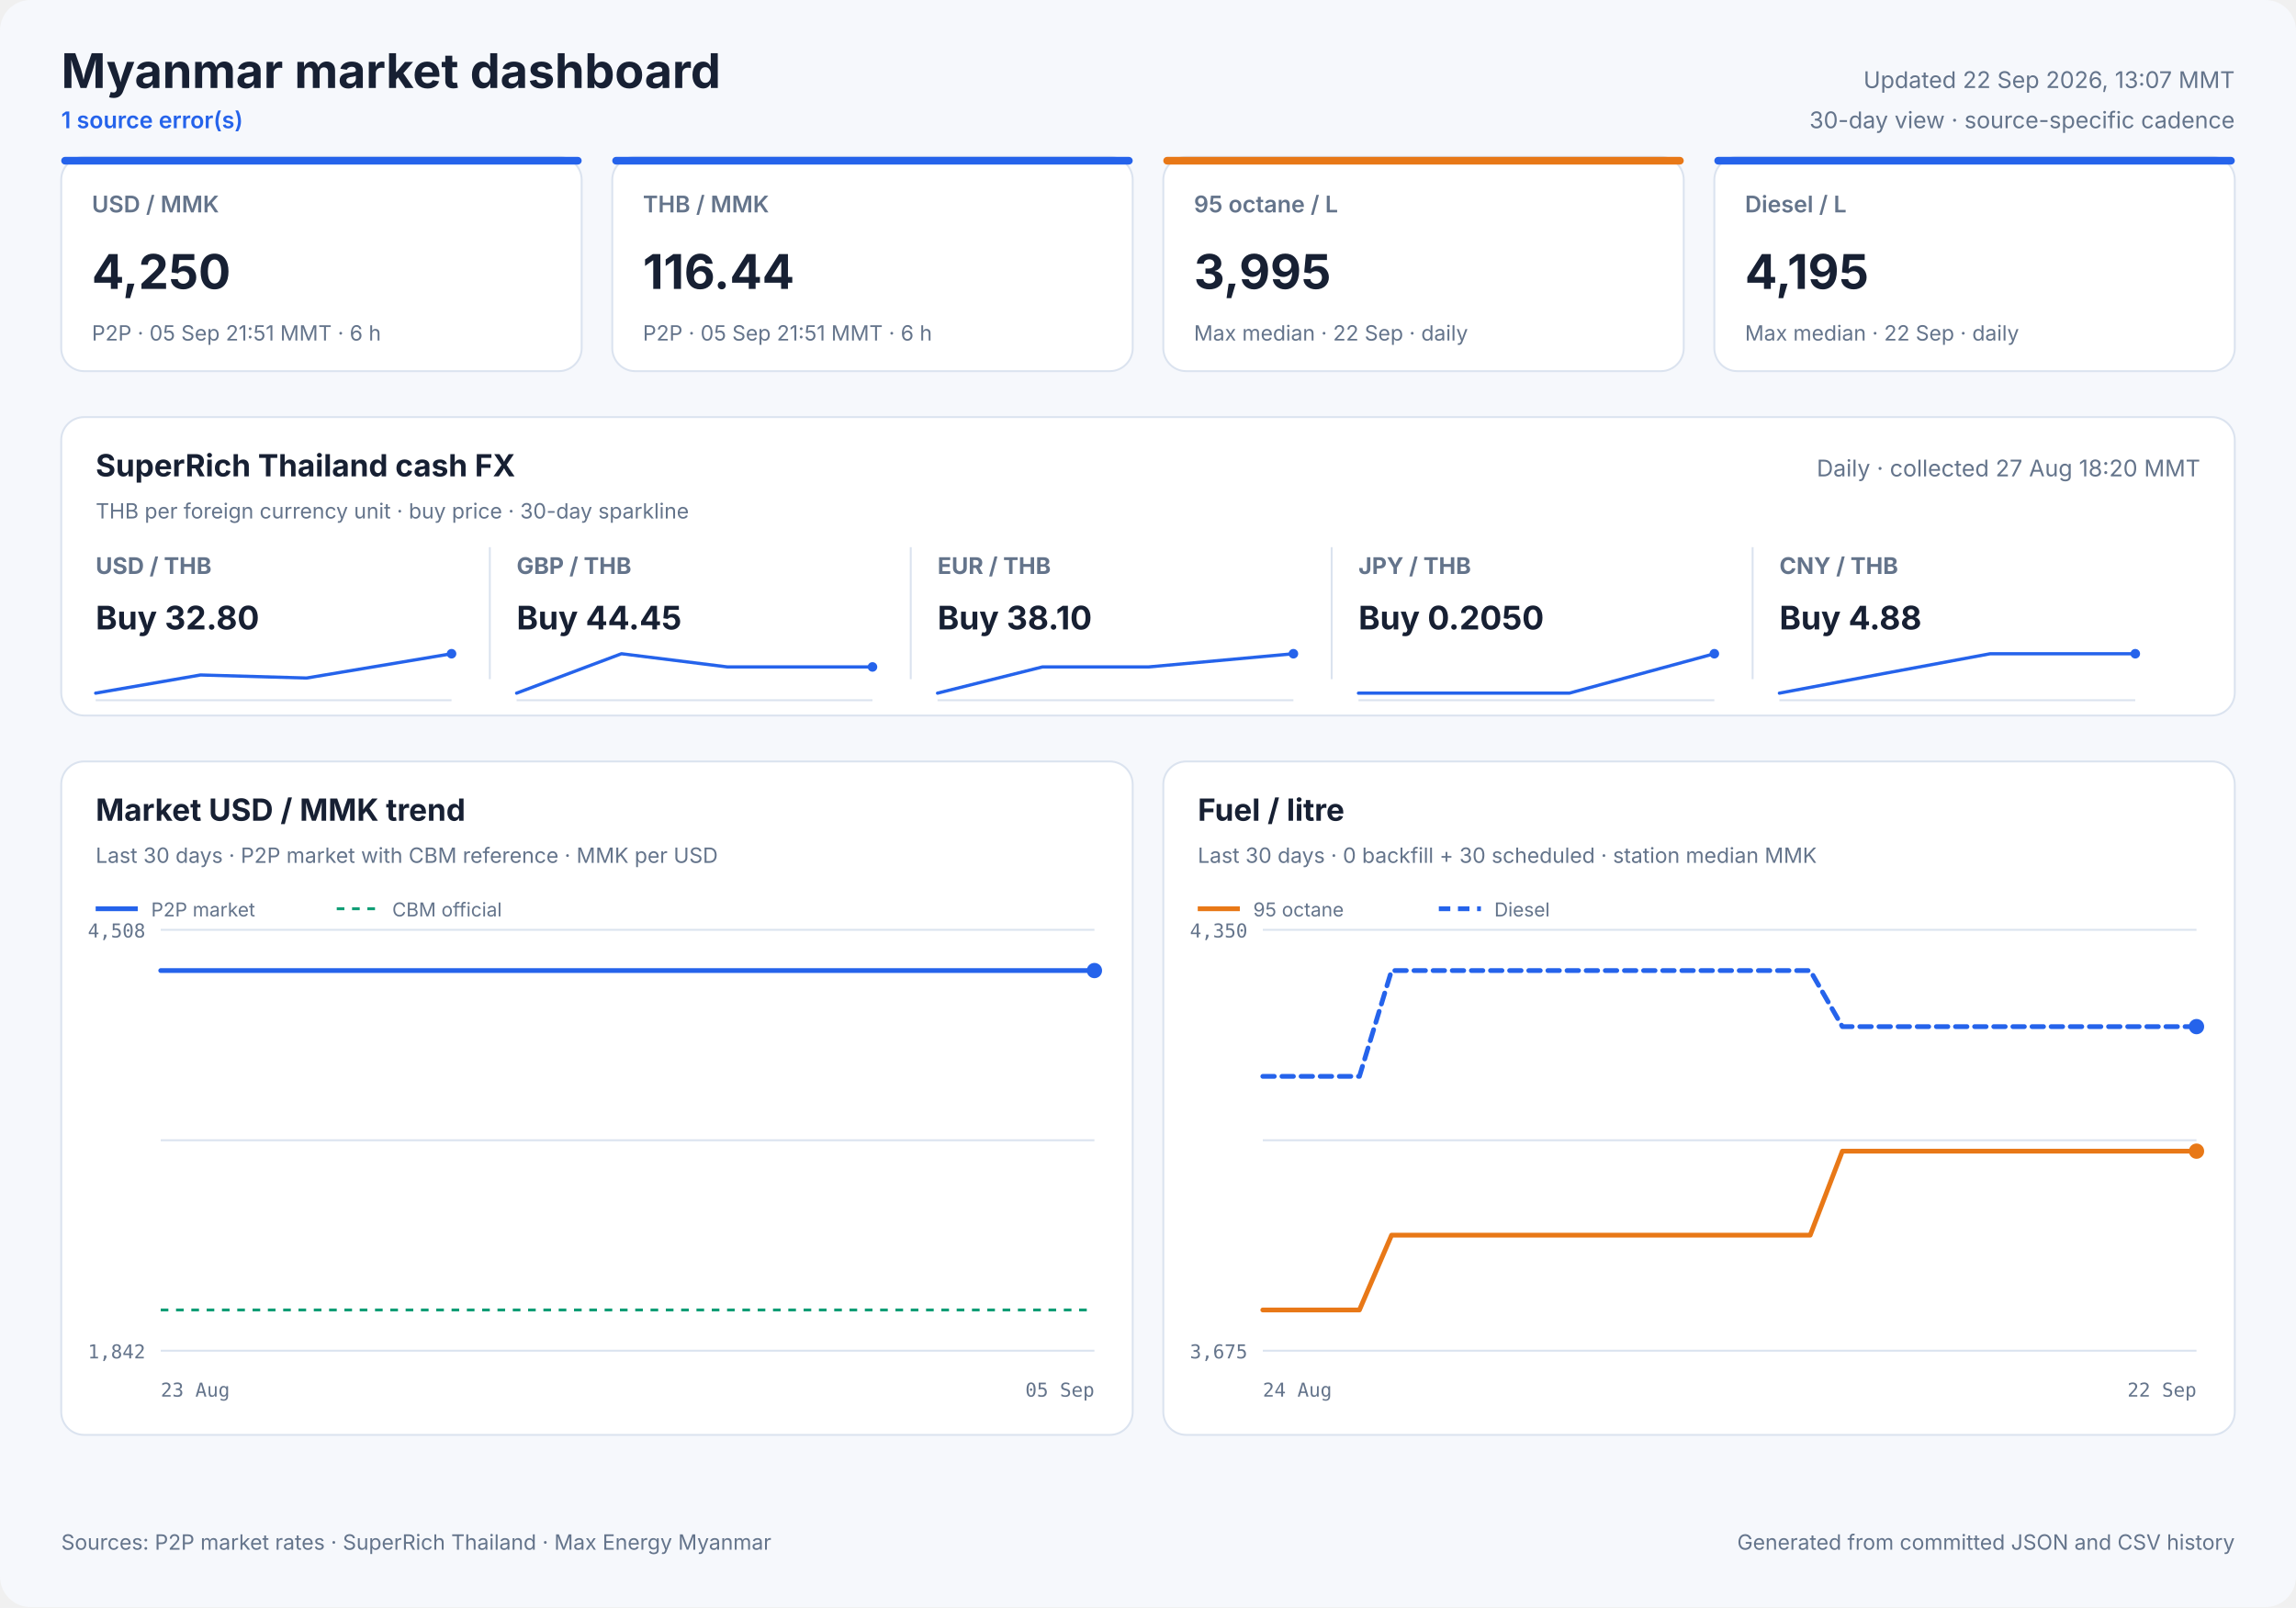
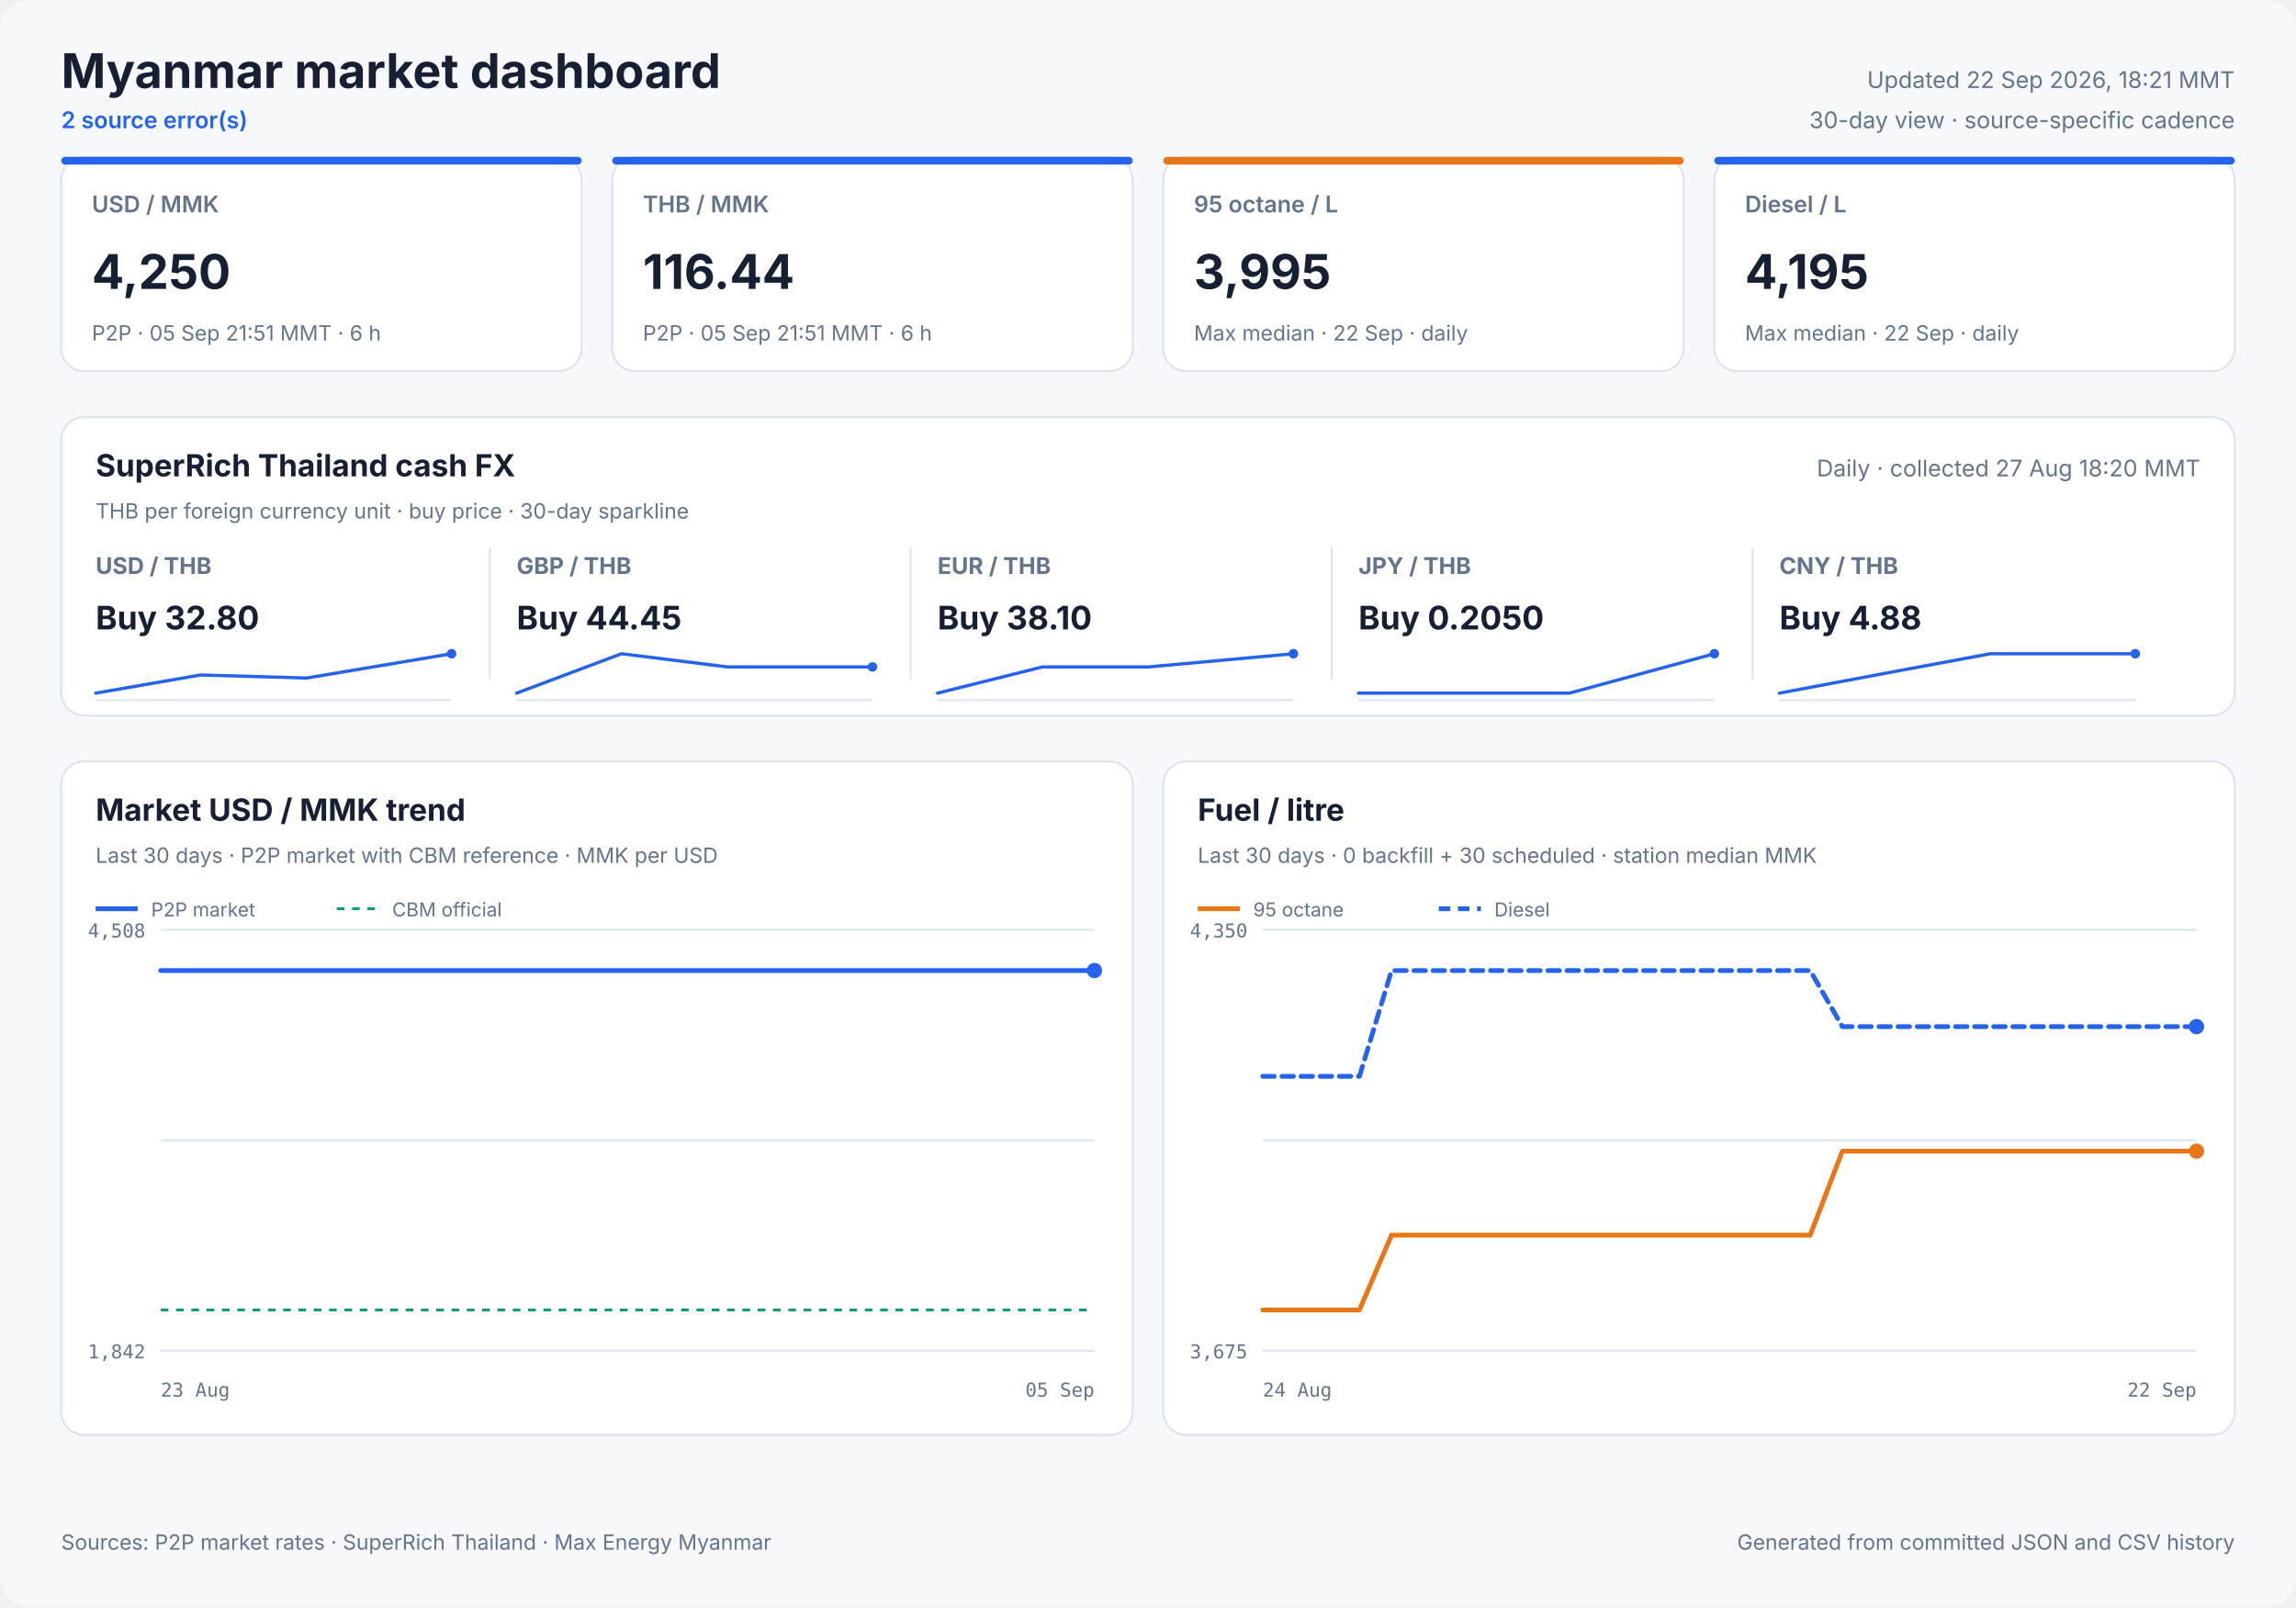
<svg xmlns="http://www.w3.org/2000/svg" width="1200" height="840" viewBox="0 0 1200 840" role="img">
  <style>
            text { font-family: Inter, ui-sans-serif, system-ui, -apple-system, sans-serif; fill: #172033; }
            .panel { fill: #ffffff; stroke: #dbe3ef; stroke-width: 1; }
            .title { font-size: 25px; font-weight: 700; }
            .freshness { font-size: 12px; fill: #64748b; }
            .status { font-size: 12px; fill: #2563eb; font-weight: 600; }
            .card-label { font-size: 12px; fill: #64748b; font-weight: 600; }
            .card-value { font-size: 25px; font-weight: 700; }
            .card-note { font-size: 11px; fill: #64748b; }
            .cash-pair { font-size: 12px; fill: #64748b; font-weight: 650; }
            .cash-value { font-size: 17px; font-weight: 700; }
            .cash-note { font-size: 11px; fill: #64748b; }
            .sparkline { stroke: #2563eb; stroke-width: 1.7; stroke-linecap: round; stroke-linejoin: round; }
            .sparkline-dot { fill: #2563eb; }
            .sparkline-baseline { stroke: #dbe3ef; stroke-width: 1; }
            .cash-sparkline-empty { font-size: 12px; fill: #94a3b8; }
            .panel-title { font-size: 16px; font-weight: 700; }
            .panel-subtitle { font-size: 11px; fill: #64748b; }
            .empty-title { font-size: 16px; font-weight: 650; fill: #64748b; }
            .empty-note { font-size: 12px; fill: #94a3b8; }
            .axis { font-size: 10px; fill: #64748b; font-family: ui-monospace, SFMono-Regular, monospace; }
            .legend { font-size: 10px; fill: #64748b; }
            .grid { stroke: #dbe3ef; stroke-width: 1; }
            .footer { font-size: 11px; fill: #64748b; }
        </style>
  <rect width="1200" height="840" rx="16" fill="#f6f8fc" />
  <text x="32" y="46" class="title" text-anchor="start">Myanmar market dashboard</text>
-   <text x="32" y="67" class="status" text-anchor="start">1 source error(s)</text>
-   <text x="1168" y="46" class="freshness" text-anchor="end">Updated 22 Sep 2026, 13:07 MMT</text>
+   <text x="32" y="67" class="status" text-anchor="start">2 source error(s)</text>
+   <text x="1168" y="46" class="freshness" text-anchor="end">Updated 22 Sep 2026, 18:21 MMT</text>
  <text x="1168" y="67" class="freshness" text-anchor="end">30-day view · source-specific cadence</text>
  <rect x="32" y="82" width="272" height="112" rx="12" class="panel" />
  <rect x="32" y="82" width="272" height="4" rx="2" fill="#2563eb" />
  <text x="48" y="111" class="card-label" text-anchor="start">USD / MMK</text>
  <text x="48" y="151" class="card-value" text-anchor="start">4,250</text>
  <text x="48" y="178" class="card-note" text-anchor="start">P2P · 05 Sep 21:51 MMT · 6 h</text>
  <rect x="320" y="82" width="272" height="112" rx="12" class="panel" />
  <rect x="320" y="82" width="272" height="4" rx="2" fill="#2563eb" />
  <text x="336" y="111" class="card-label" text-anchor="start">THB / MMK</text>
  <text x="336" y="151" class="card-value" text-anchor="start">116.44</text>
  <text x="336" y="178" class="card-note" text-anchor="start">P2P · 05 Sep 21:51 MMT · 6 h</text>
  <rect x="608" y="82" width="272" height="112" rx="12" class="panel" />
  <rect x="608" y="82" width="272" height="4" rx="2" fill="#e87817" />
  <text x="624" y="111" class="card-label" text-anchor="start">95 octane / L</text>
  <text x="624" y="151" class="card-value" text-anchor="start">3,995</text>
  <text x="624" y="178" class="card-note" text-anchor="start">Max median · 22 Sep · daily</text>
  <rect x="896" y="82" width="272" height="112" rx="12" class="panel" />
  <rect x="896" y="82" width="272" height="4" rx="2" fill="#2563eb" />
  <text x="912" y="111" class="card-label" text-anchor="start">Diesel / L</text>
  <text x="912" y="151" class="card-value" text-anchor="start">4,195</text>
  <text x="912" y="178" class="card-note" text-anchor="start">Max median · 22 Sep · daily</text>
  <rect x="32" y="218" width="1136" height="156" rx="12" class="panel" />
  <text x="50" y="249" class="panel-title" text-anchor="start">SuperRich Thailand cash FX</text>
  <text x="50" y="271" class="panel-subtitle" text-anchor="start">THB per foreign currency unit · buy price · 30-day sparkline</text>
  <text x="1150" y="249" class="freshness" text-anchor="end">Daily · collected 27 Aug 18:20 MMT</text>
  <text x="50" y="300" class="cash-pair" text-anchor="start">USD / THB</text>
  <text x="50" y="329" class="cash-value" text-anchor="start">Buy 32.80</text>
  <line x1="50" y1="366.0" x2="236" y2="366.0" class="sparkline-baseline" />
  <polyline points="50.0,362.3 104.8,352.8 160.2,354.4 236.0,341.7" fill="none" class="sparkline" />
  <circle cx="236.0" cy="341.7" r="2.5" class="sparkline-dot" />
  <line x1="256" y1="286" x2="256" y2="355" class="grid" />
  <text x="270" y="300" class="cash-pair" text-anchor="start">GBP / THB</text>
  <text x="270" y="329" class="cash-value" text-anchor="start">Buy 44.45</text>
  <line x1="270" y1="366.0" x2="456" y2="366.0" class="sparkline-baseline" />
  <polyline points="270.0,362.3 324.8,341.7 380.2,348.6 456.0,348.6" fill="none" class="sparkline" />
  <circle cx="456.0" cy="348.6" r="2.5" class="sparkline-dot" />
  <line x1="476" y1="286" x2="476" y2="355" class="grid" />
  <text x="490" y="300" class="cash-pair" text-anchor="start">EUR / THB</text>
  <text x="490" y="329" class="cash-value" text-anchor="start">Buy 38.10</text>
  <line x1="490" y1="366.0" x2="676" y2="366.0" class="sparkline-baseline" />
  <polyline points="490.0,362.3 544.8,348.6 600.2,348.6 676.0,341.7" fill="none" class="sparkline" />
  <circle cx="676.0" cy="341.7" r="2.5" class="sparkline-dot" />
  <line x1="696" y1="286" x2="696" y2="355" class="grid" />
  <text x="710" y="300" class="cash-pair" text-anchor="start">JPY / THB</text>
  <text x="710" y="329" class="cash-value" text-anchor="start">Buy 0.2050</text>
  <line x1="710" y1="366.0" x2="896" y2="366.0" class="sparkline-baseline" />
  <polyline points="710.0,362.3 764.8,362.3 820.2,362.3 896.0,341.7" fill="none" class="sparkline" />
  <circle cx="896.0" cy="341.7" r="2.5" class="sparkline-dot" />
  <line x1="916" y1="286" x2="916" y2="355" class="grid" />
  <text x="930" y="300" class="cash-pair" text-anchor="start">CNY / THB</text>
  <text x="930" y="329" class="cash-value" text-anchor="start">Buy 4.88</text>
  <line x1="930" y1="366.0" x2="1116" y2="366.0" class="sparkline-baseline" />
  <polyline points="930.0,362.3 984.8,352.0 1040.2,341.7 1116.0,341.7" fill="none" class="sparkline" />
  <circle cx="1116.0" cy="341.7" r="2.5" class="sparkline-dot" />
  <rect x="32" y="398" width="560" height="352" rx="12" class="panel" />
  <text x="50" y="429" class="panel-title" text-anchor="start">Market USD / MMK trend</text>
  <text x="50" y="451" class="panel-subtitle" text-anchor="start">Last 30 days · P2P market with CBM reference · MMK per USD</text>
  <line x1="84" y1="486.0" x2="572" y2="486.0" class="grid" />
  <line x1="84" y1="596.0" x2="572" y2="596.0" class="grid" />
  <line x1="84" y1="706.0" x2="572" y2="706.0" class="grid" />
  <text x="76" y="490" class="axis" text-anchor="end">4,508</text>
  <text x="76" y="710" class="axis" text-anchor="end">1,842</text>
  <text x="84" y="730" class="axis" text-anchor="start">23 Aug</text>
  <text x="572" y="730" class="axis" text-anchor="end">05 Sep</text>
  <line x1="84" y1="684.7" x2="572" y2="684.7" stroke="#0f9d75" stroke-width="1.5" stroke-dasharray="4 4" />
-   <polyline points="84.0,507.3 93.1,507.3 101.9,507.3 112.8,507.3 121.2,507.3 130.2,507.3 138.8,507.3 149.2,507.3 157.3,507.3 166.6,507.3 175.4,507.3 186.0,507.3 193.9,507.3 203.4,507.3 213.7,507.3 234.7,507.3 253.6,507.3 273.6,507.3 290.3,507.3 303.5,507.3 318.2,507.3 324.6,507.3 337.6,507.3 347.5,507.3 354.8,507.3 361.5,507.3 374.6,507.3 387.3,507.3 400.7,507.3 410.5,507.3 420.3,507.3 427.9,507.3 434.5,507.3 446.2,507.3 456.4,507.3 464.3,507.3 471.1,507.3 482.6,507.3 492.9,507.3 500.7,507.3 507.7,507.3 519.3,507.3 529.5,507.3 537.1,507.3 543.8,507.3 555.7,507.3 565.0,507.3 572.0,507.3" fill="none" stroke="#2563eb" stroke-width="2.5" stroke-linecap="round" stroke-linejoin="round" />
+   <polyline points="84.0,507.3 92.9,507.3 104.0,507.3 112.6,507.3 121.8,507.3 130.6,507.3 141.2,507.3 149.4,507.3 158.8,507.3 167.8,507.3 178.6,507.3 186.7,507.3 196.4,507.3 206.9,507.3 228.3,507.3 247.6,507.3 267.9,507.3 284.9,507.3 298.4,507.3 313.3,507.3 319.9,507.3 333.2,507.3 343.2,507.3 350.6,507.3 357.5,507.3 370.8,507.3 383.8,507.3 397.4,507.3 407.4,507.3 417.4,507.3 425.1,507.3 431.9,507.3 443.8,507.3 454.2,507.3 462.3,507.3 469.2,507.3 480.9,507.3 491.4,507.3 499.3,507.3 506.5,507.3 518.3,507.3 528.7,507.3 536.5,507.3 543.3,507.3 555.4,507.3 564.9,507.3 572.0,507.3" fill="none" stroke="#2563eb" stroke-width="2.5" stroke-linecap="round" stroke-linejoin="round" />
  <circle cx="572.0" cy="507.3" r="4" fill="#2563eb" />
  <line x1="50" y1="475" x2="72" y2="475" stroke="#2563eb" stroke-width="2.5" />
  <text x="79" y="479" class="legend" text-anchor="start">P2P market</text>
  <line x1="176" y1="475" x2="198" y2="475" stroke="#0f9d75" stroke-width="1.5" stroke-dasharray="4 4" />
  <text x="205" y="479" class="legend" text-anchor="start">CBM official</text>
  <rect x="608" y="398" width="560" height="352" rx="12" class="panel" />
  <text x="626" y="429" class="panel-title" text-anchor="start">Fuel / litre</text>
  <text x="626" y="451" class="panel-subtitle" text-anchor="start">Last 30 days · 0 backfill + 30 scheduled · station median MMK</text>
  <line x1="660" y1="486.0" x2="1148" y2="486.0" class="grid" />
  <line x1="660" y1="596.0" x2="1148" y2="596.0" class="grid" />
  <line x1="660" y1="706.0" x2="1148" y2="706.0" class="grid" />
  <text x="652" y="490" class="axis" text-anchor="end">4,350</text>
  <text x="652" y="710" class="axis" text-anchor="end">3,675</text>
  <text x="660" y="730" class="axis" text-anchor="start">24 Aug</text>
  <text x="1148" y="730" class="axis" text-anchor="end">22 Sep</text>
  <polyline points="660.0,684.7 676.8,684.7 693.7,684.7 710.5,684.7 727.3,645.6 744.1,645.6 761.0,645.6 777.8,645.6 794.6,645.6 811.4,645.6 828.3,645.6 845.1,645.6 861.9,645.6 878.8,645.6 895.6,645.6 912.4,645.6 929.2,645.6 946.1,645.6 962.9,601.7 979.7,601.7 996.6,601.7 1013.4,601.7 1030.2,601.7 1047.0,601.7 1063.9,601.7 1080.7,601.7 1097.5,601.7 1114.3,601.7 1131.2,601.7 1148.0,601.7" fill="none" stroke="#e87817" stroke-width="2.5" stroke-linecap="round" stroke-linejoin="round" />
  <circle cx="1148.0" cy="601.7" r="4" fill="#e87817" />
  <line x1="626" y1="475" x2="648" y2="475" stroke="#e87817" stroke-width="2.5" />
  <text x="655" y="479" class="legend" text-anchor="start">95 octane</text>
  <polyline points="660.0,562.6 676.8,562.6 693.7,562.6 710.5,562.6 727.3,507.3 744.1,507.3 761.0,507.3 777.8,507.3 794.6,507.3 811.4,507.3 828.3,507.3 845.1,507.3 861.9,507.3 878.8,507.3 895.6,507.3 912.4,507.3 929.2,507.3 946.1,507.3 962.9,536.6 979.7,536.6 996.6,536.6 1013.4,536.6 1030.2,536.6 1047.0,536.6 1063.9,536.6 1080.7,536.6 1097.5,536.6 1114.3,536.6 1131.2,536.6 1148.0,536.6" fill="none" stroke="#2563eb" stroke-width="2.5" stroke-linecap="round" stroke-linejoin="round" stroke-dasharray="6 4" />
  <circle cx="1148.0" cy="536.6" r="4" fill="#2563eb" />
  <line x1="752" y1="475" x2="774" y2="475" stroke="#2563eb" stroke-width="2.5" stroke-dasharray="6 4" />
  <text x="781" y="479" class="legend" text-anchor="start">Diesel</text>
  <text x="32" y="810" class="footer" text-anchor="start">Sources: P2P market rates · SuperRich Thailand · Max Energy Myanmar</text>
  <text x="1168" y="810" class="footer" text-anchor="end">Generated from committed JSON and CSV history</text>
</svg>
